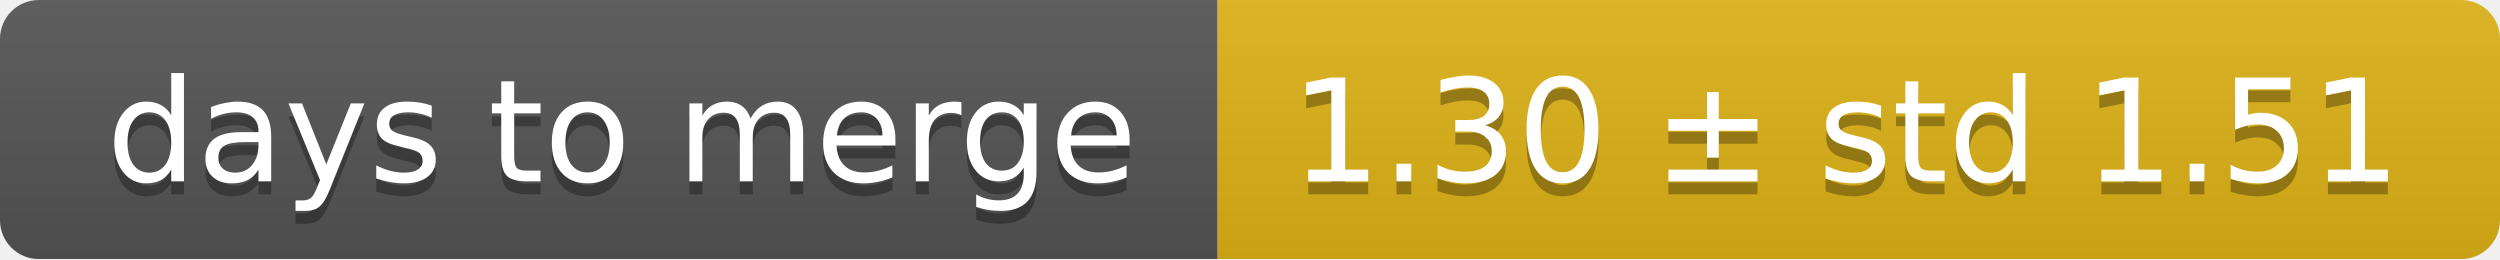
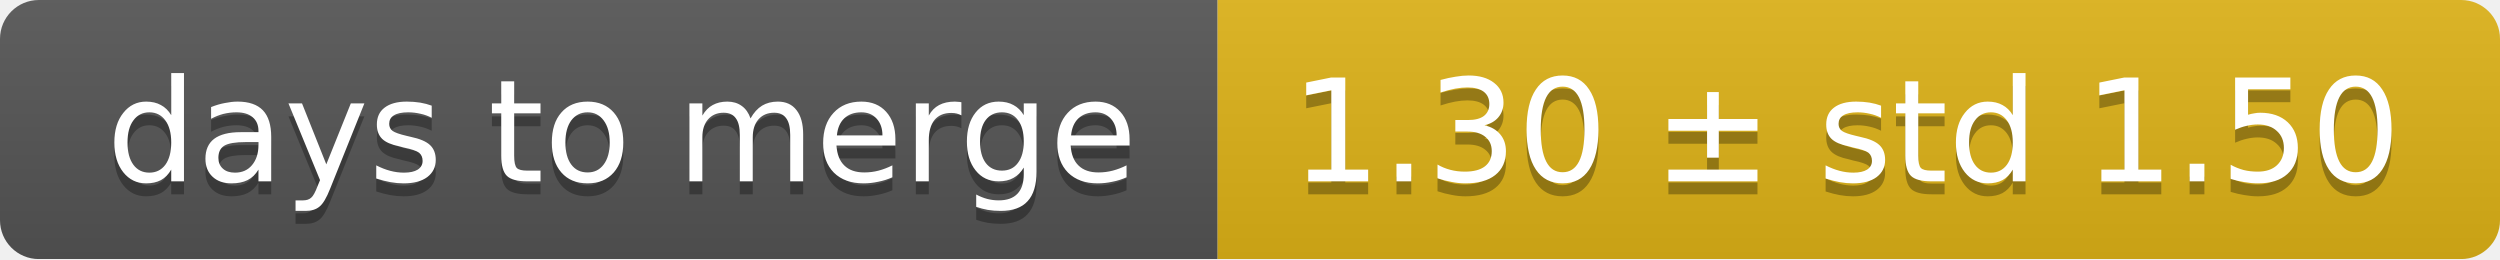
<svg xmlns="http://www.w3.org/2000/svg" width="193" height="20">
  <linearGradient id="smooth" x2="0" y2="100%">
    <stop offset="0" stop-color="#bbb" stop-opacity=".1" />
    <stop offset="1" stop-opacity=".1" />
  </linearGradient>
  <mask id="round">
    <rect width="193" height="20" rx="3" fill="#fff" />
  </mask>
  <g mask="url(#round)">
    <rect width="94" height="20" fill="#555" />
    <rect x="94" width="99" height="20" fill="#dfb317" />
    <rect width="193" height="20" fill="url(#smooth)" />
  </g>
  <g fill="#fff" text-anchor="middle" font-family="DejaVu Sans,Verdana,Geneva,sans-serif" font-size="11">
    <text x="48" y="15" fill="#010101" fill-opacity=".3">days to merge</text>
    <text x="48" y="14">days to merge</text>
-     <text x="142.5" y="15" fill="#010101" fill-opacity=".3">1.30 ± std 1.51</text>
-     <text x="142.5" y="14">1.30 ± std 1.51</text>
+     <text x="142.5" y="15" fill="#010101" fill-opacity=".3">1.30 ± std 1.50</text>
+     <text x="142.5" y="14">1.30 ± std 1.50</text>
  </g>
</svg>
